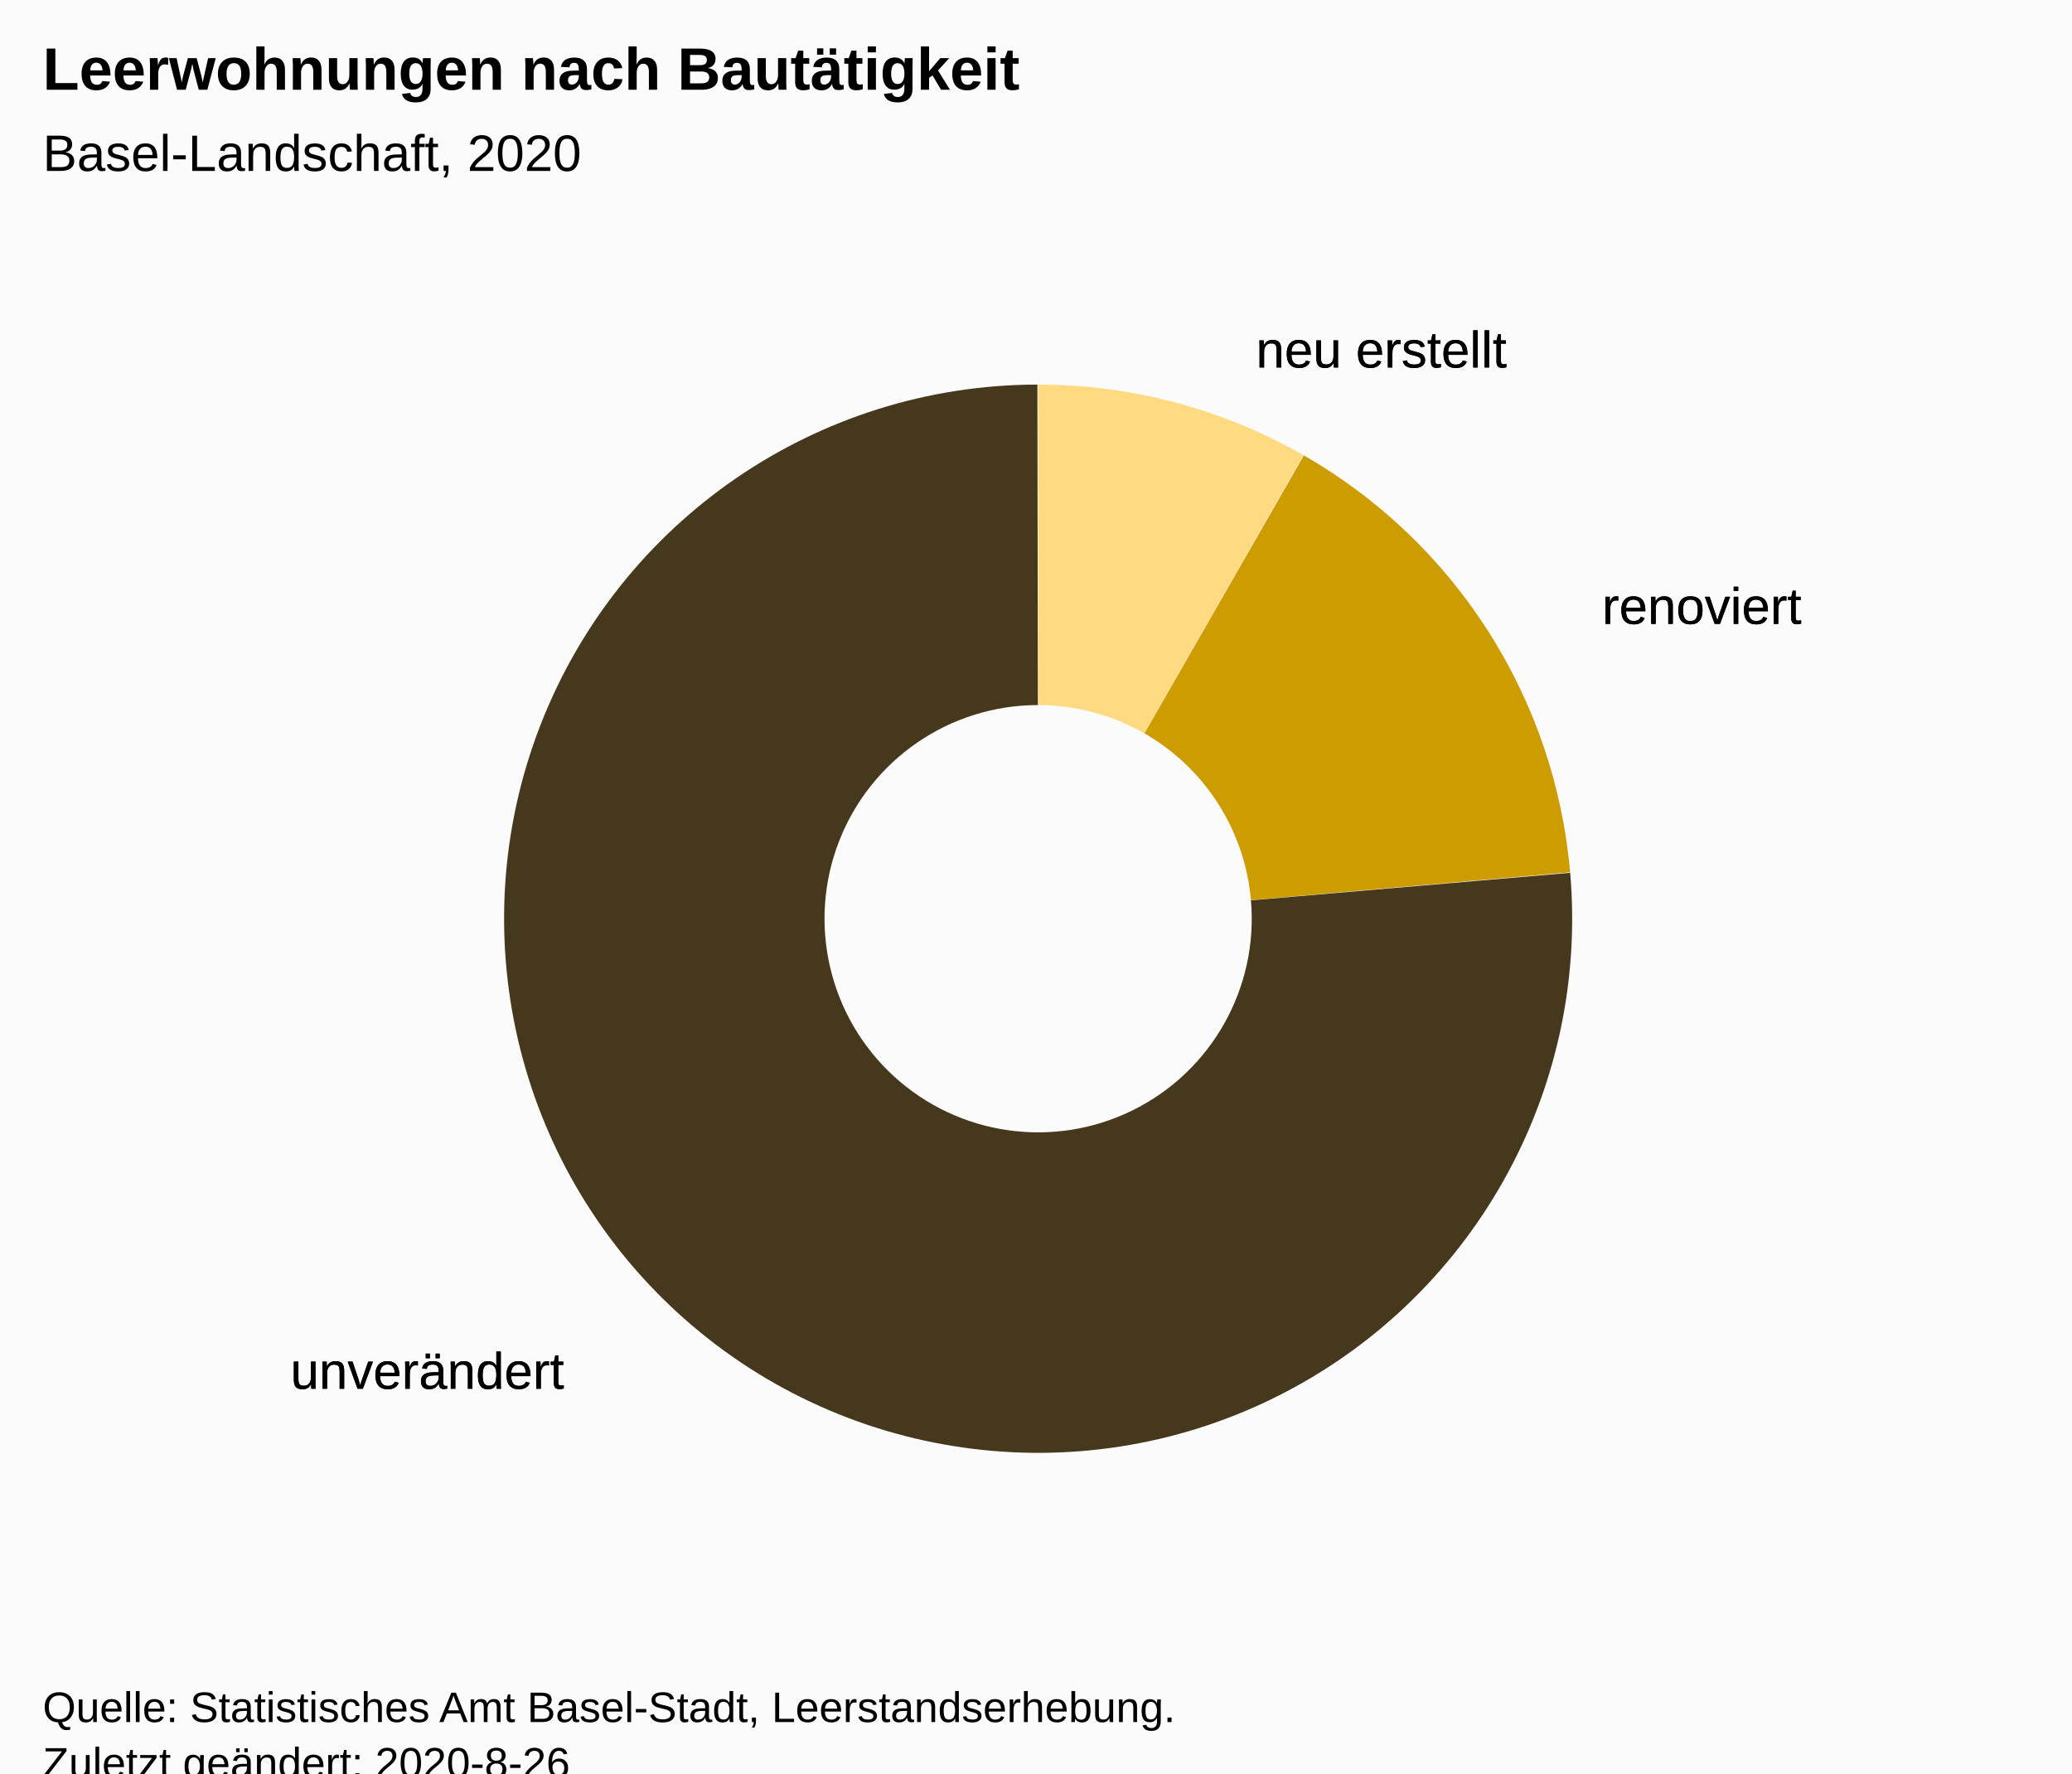
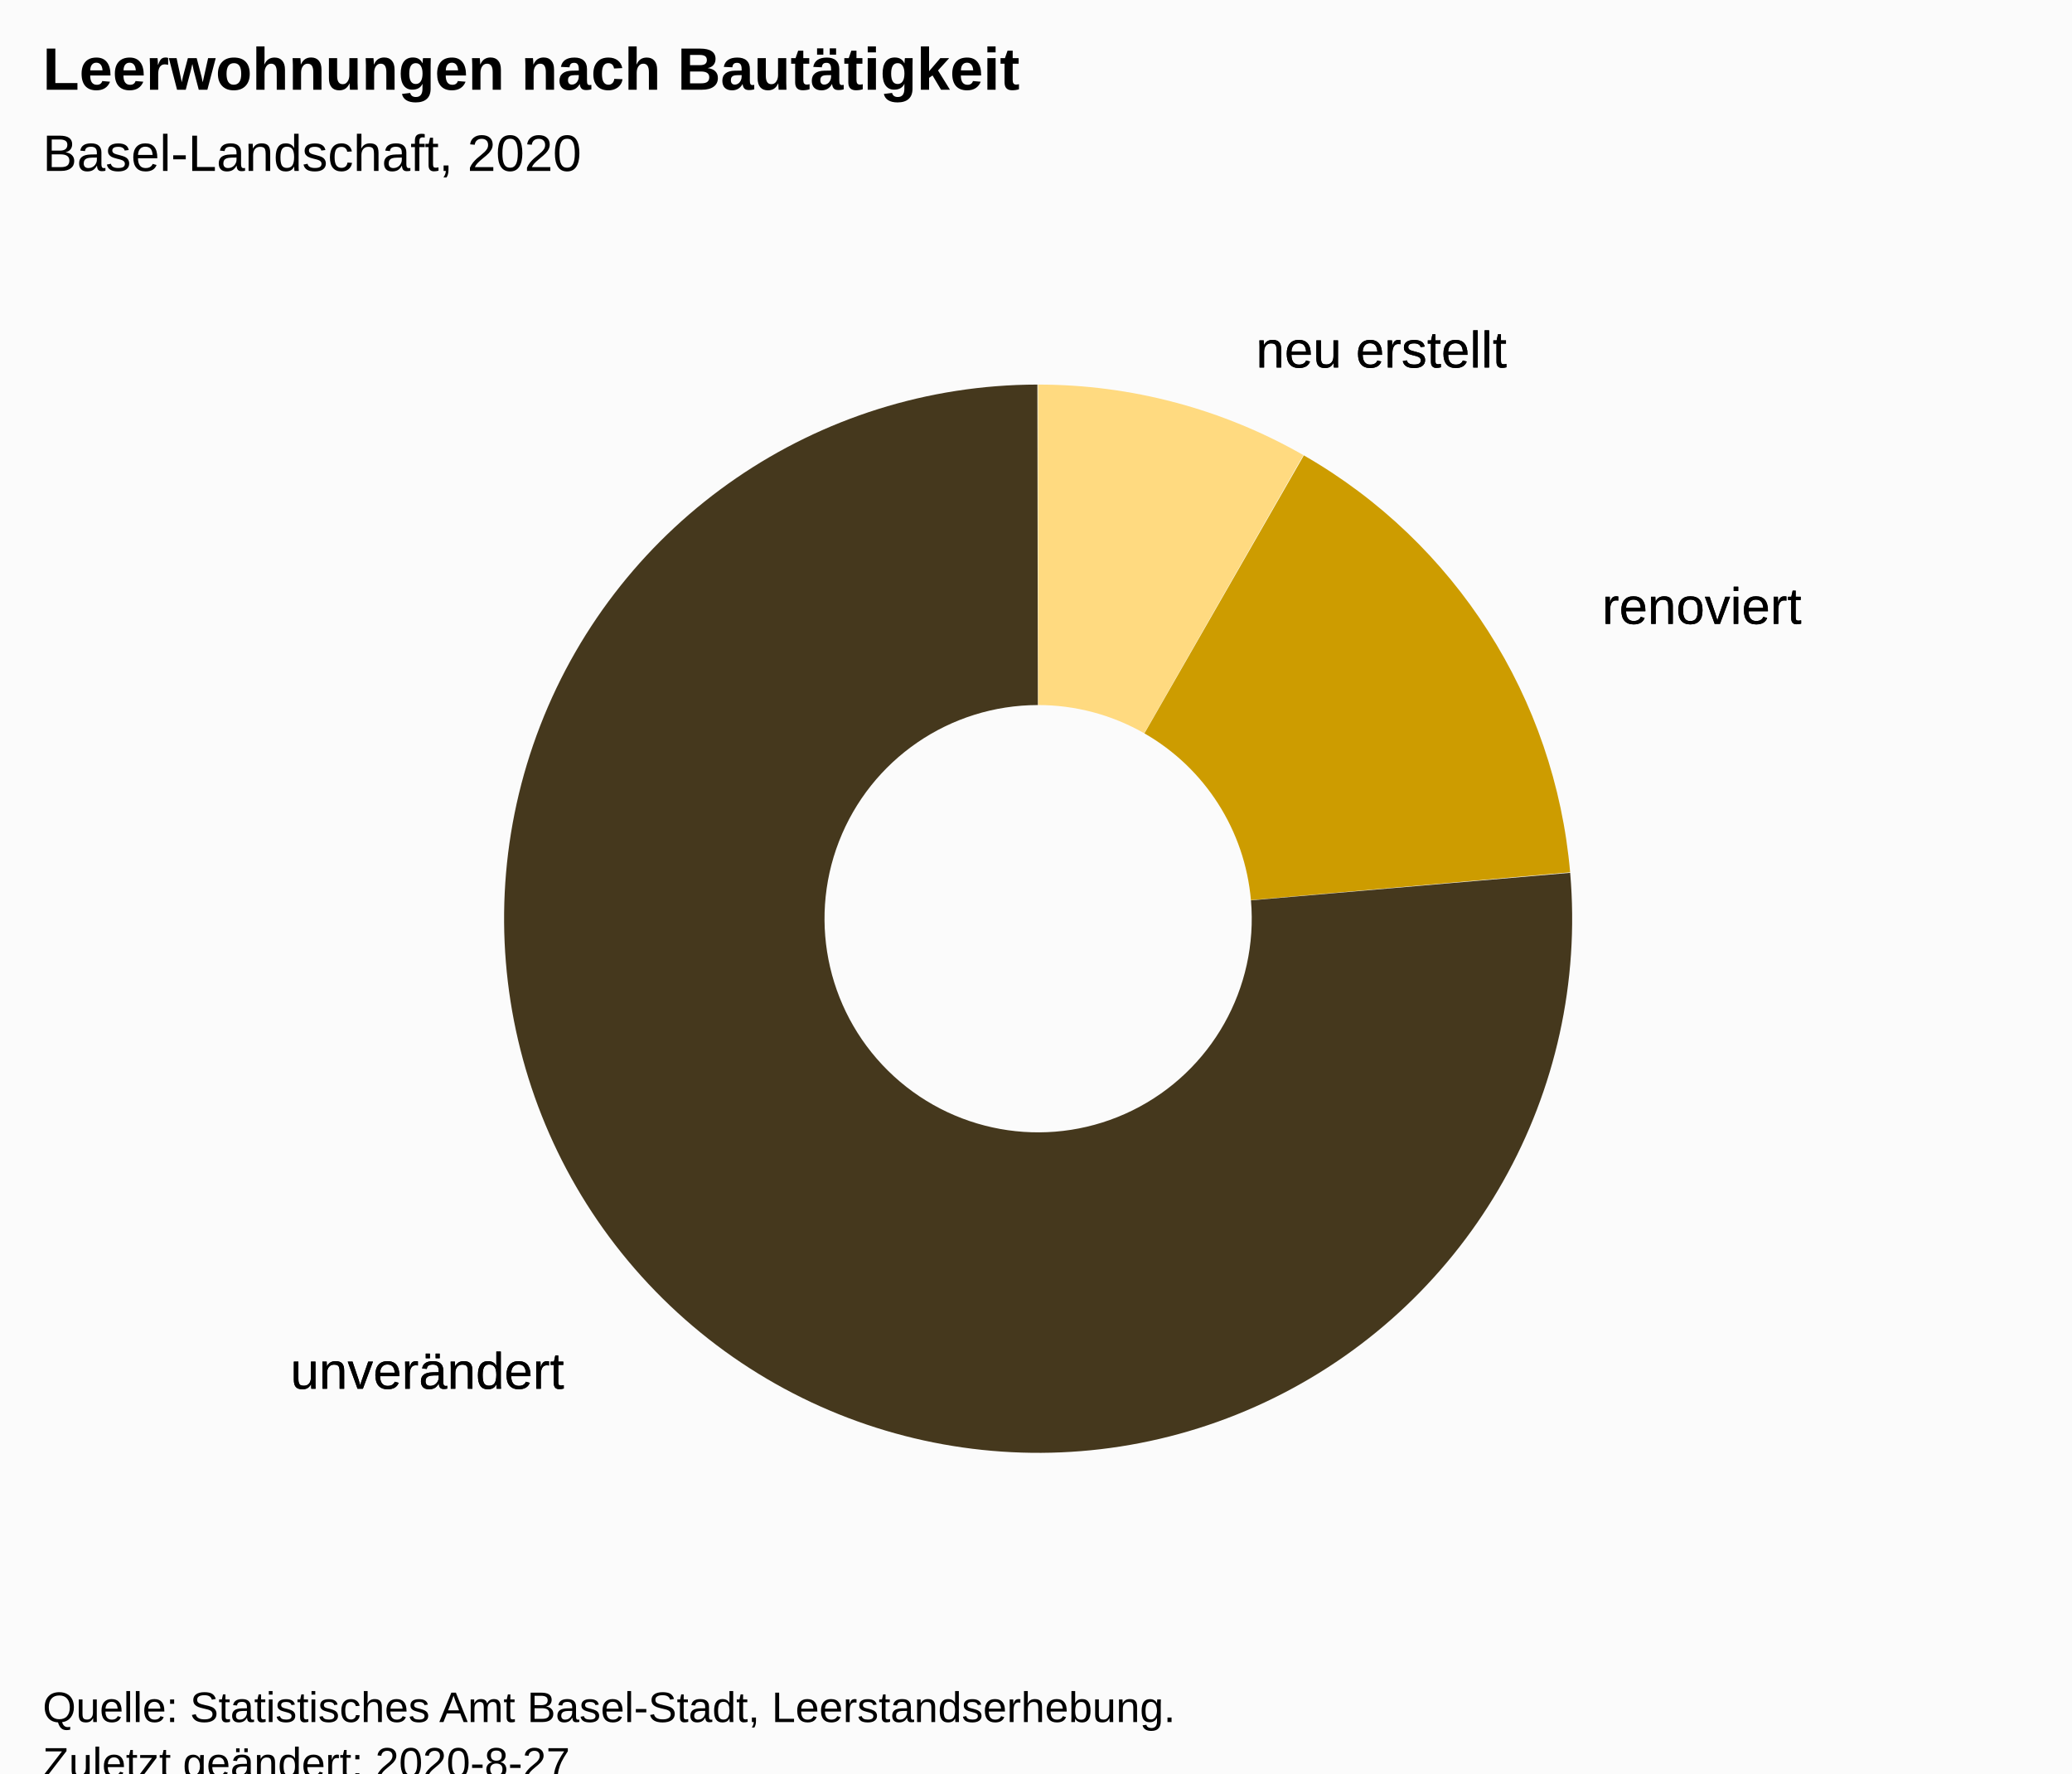
<svg xmlns="http://www.w3.org/2000/svg" version="1.1" class="highcharts-root" style="font-family:Arial;font-size:12px;" viewBox="0 0 485 415">
  <defs>
-     <clipPath id="highcharts-5tavdzu-6">
+     <clipPath id="highcharts-8x327w3-6">
      <rect x="0" y="0" width="465" height="317" fill="none" />
    </clipPath>
  </defs>
  <rect fill="#fbfbfb" class="highcharts-background" x="0" y="0" width="485" height="428" rx="0" ry="0" />
  <rect fill="none" class="highcharts-plot-background" x="10" y="56" width="465" height="317" />
  <g class="highcharts-pane-group" data-z-index="0" />
  <rect fill="none" class="highcharts-plot-border" data-z-index="1" x="10" y="56" width="465" height="317" />
  <g class="highcharts-series-group" data-z-index="3">
    <g data-z-index="0.1" class="highcharts-series highcharts-series-0 highcharts-pie-series " transform="translate(10,56) scale(1 1)">
      <path fill="#FFDA80" d="M 232.975 34 A 125 125 0 0 1 295.088 50.51 L 257.835 115.604 A 50 50 0 0 0 232.99 109 Z" transform="translate(0,0)" stroke-linejoin="round" class="highcharts-point highcharts-color-0" />
      <path fill="#CD9C00" d="M 295.196 50.572 A 125 125 0 0 1 357.527 148.139 L 282.811 154.655 A 50 50 0 0 0 257.879 115.629 Z" transform="translate(0,0)" stroke-linejoin="round" class="highcharts-point highcharts-color-1" />
      <path fill="#45381D" d="M 357.538 148.263 A 125 125 0 1 1 232.826 34 L 232.931 109 A 50 50 0 1 0 282.815 154.705 Z" transform="translate(0,0)" stroke-linejoin="round" class="highcharts-point highcharts-color-2" />
    </g>
    <g data-z-index="0.1" class="highcharts-markers highcharts-series-0 highcharts-pie-series " transform="translate(10,56) scale(1 1)" />
  </g>
  <text x="10" text-anchor="start" class="highcharts-title" data-z-index="4" style="color:#000000;font-size:14px;font-weight:bold;fill:#000000;" y="21">
    <tspan>Leerwohnungen nach Bautätigkeit</tspan>
  </text>
  <text x="10" text-anchor="start" class="highcharts-subtitle" data-z-index="4" style="color:#000000;font-size:12px;font-weight:normal;font-family:Arial;fill:#000000;" y="40">
    <tspan>Basel-Landschaft, 2020</tspan>
  </text>
  <g data-z-index="6" class="highcharts-data-labels highcharts-series-0 highcharts-pie-series " visibility="visible" transform="translate(10,56) scale(1 1)">
    <g class="highcharts-label highcharts-data-label highcharts-data-label-color-0 " data-z-index="1" style="cursor:true;" transform="translate(279,13)">
      <text x="5" data-z-index="1" style="font-size:12px;font-weight:normal;color:black;fill:black;" y="17">
        <tspan x="5" y="17" class="highcharts-text-outline" fill="black" stroke="black" stroke-width="0px" stroke-linejoin="round" style="">neu erstellt</tspan>
        <tspan x="5" y="17">neu erstellt</tspan>
      </text>
    </g>
    <g class="highcharts-label highcharts-data-label highcharts-data-label-color-1 " data-z-index="1" style="cursor:true;" transform="translate(360,73)">
      <text x="5" data-z-index="1" style="font-size:12px;font-weight:normal;color:black;fill:black;" y="17">
        <tspan x="5" y="17" class="highcharts-text-outline" fill="black" stroke="black" stroke-width="0px" stroke-linejoin="round" style="">renoviert</tspan>
        <tspan x="5" y="17">renoviert</tspan>
      </text>
    </g>
    <g class="highcharts-label highcharts-data-label highcharts-data-label-color-2 " data-z-index="1" style="cursor:true;" transform="translate(53,252)">
      <text x="5" data-z-index="1" style="font-size:12px;font-weight:normal;color:black;fill:black;" y="17">
        <tspan x="5" y="17" class="highcharts-text-outline" fill="black" stroke="black" stroke-width="0px" stroke-linejoin="round" style="">unverändert</tspan>
        <tspan x="5" y="17">unverändert</tspan>
      </text>
    </g>
  </g>
  <text x="10" class="highcharts-credits" text-anchor="start" data-z-index="8" style="cursor:default;color:#000000;font-size:10px;fill:#000000;" y="403">
    <tspan>Quelle: Statistisches Amt Basel-Stadt, Leerstandserhebung.</tspan>
-     <tspan x="10" dy="13">Zuletzt geändert: 2020-8-26</tspan>
+     <tspan x="10" dy="13">Zuletzt geändert: 2020-8-27</tspan>
  </text>
</svg>
